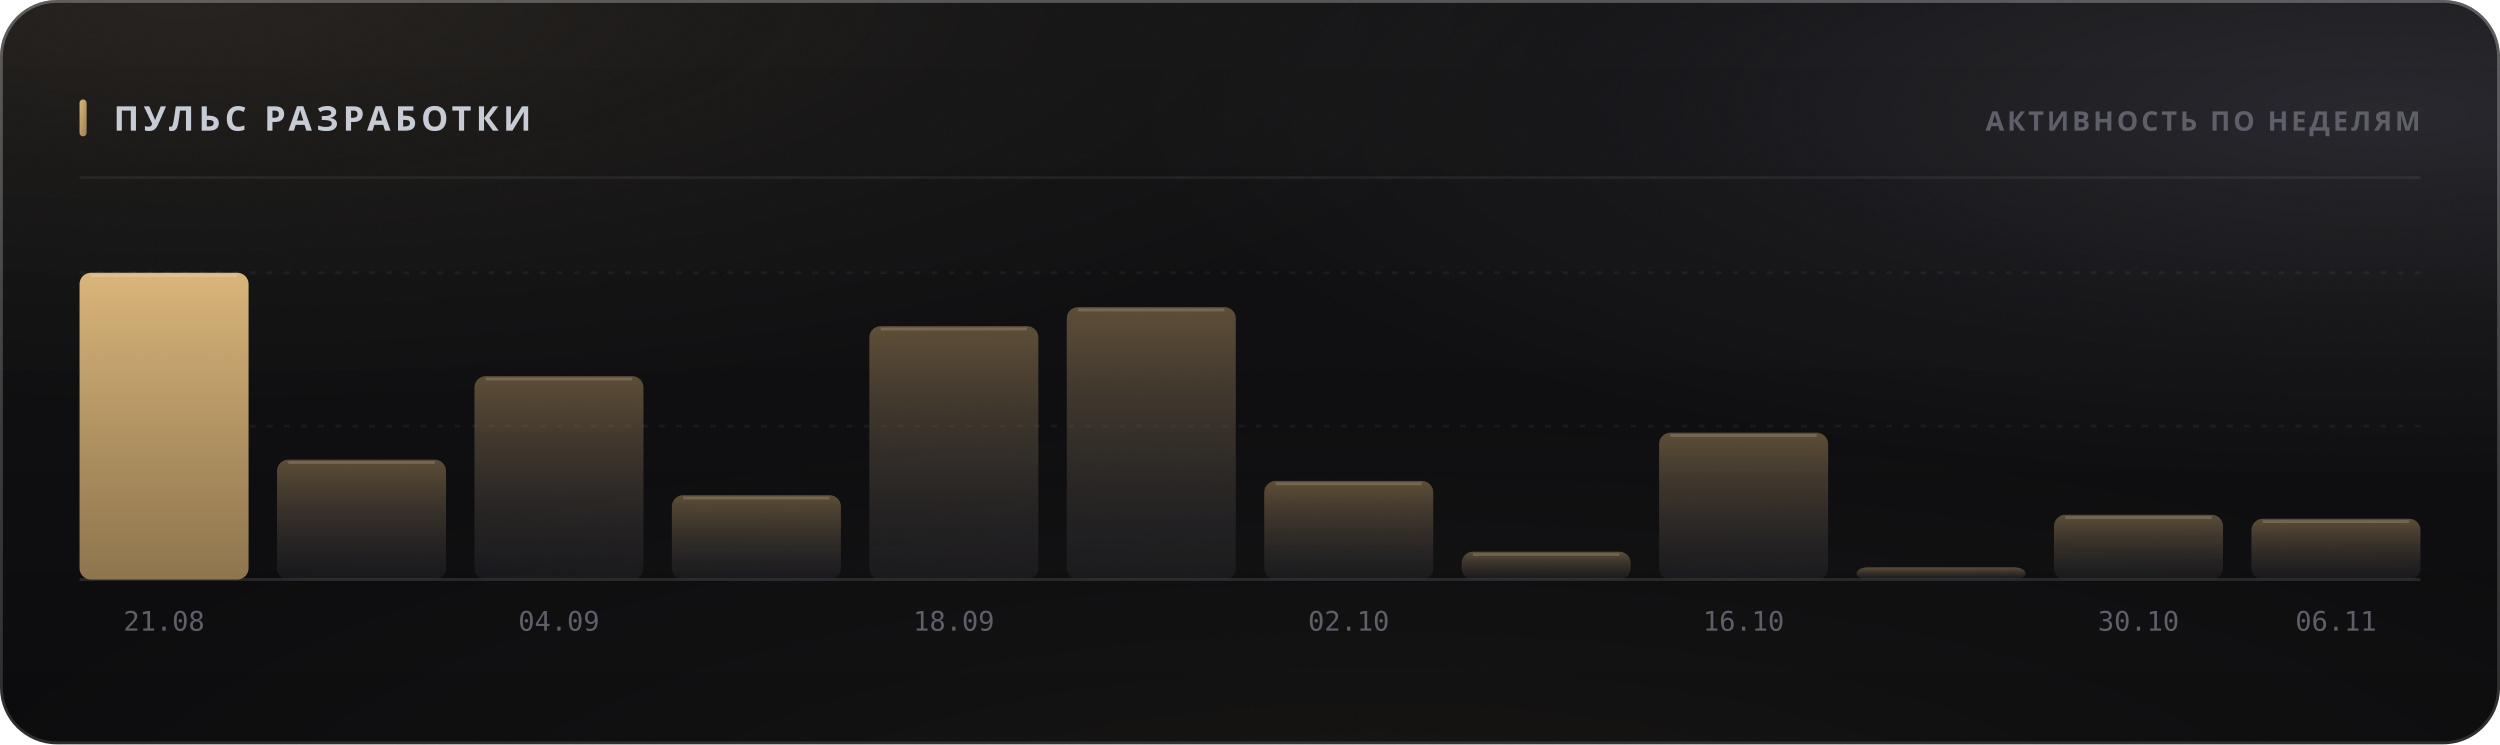
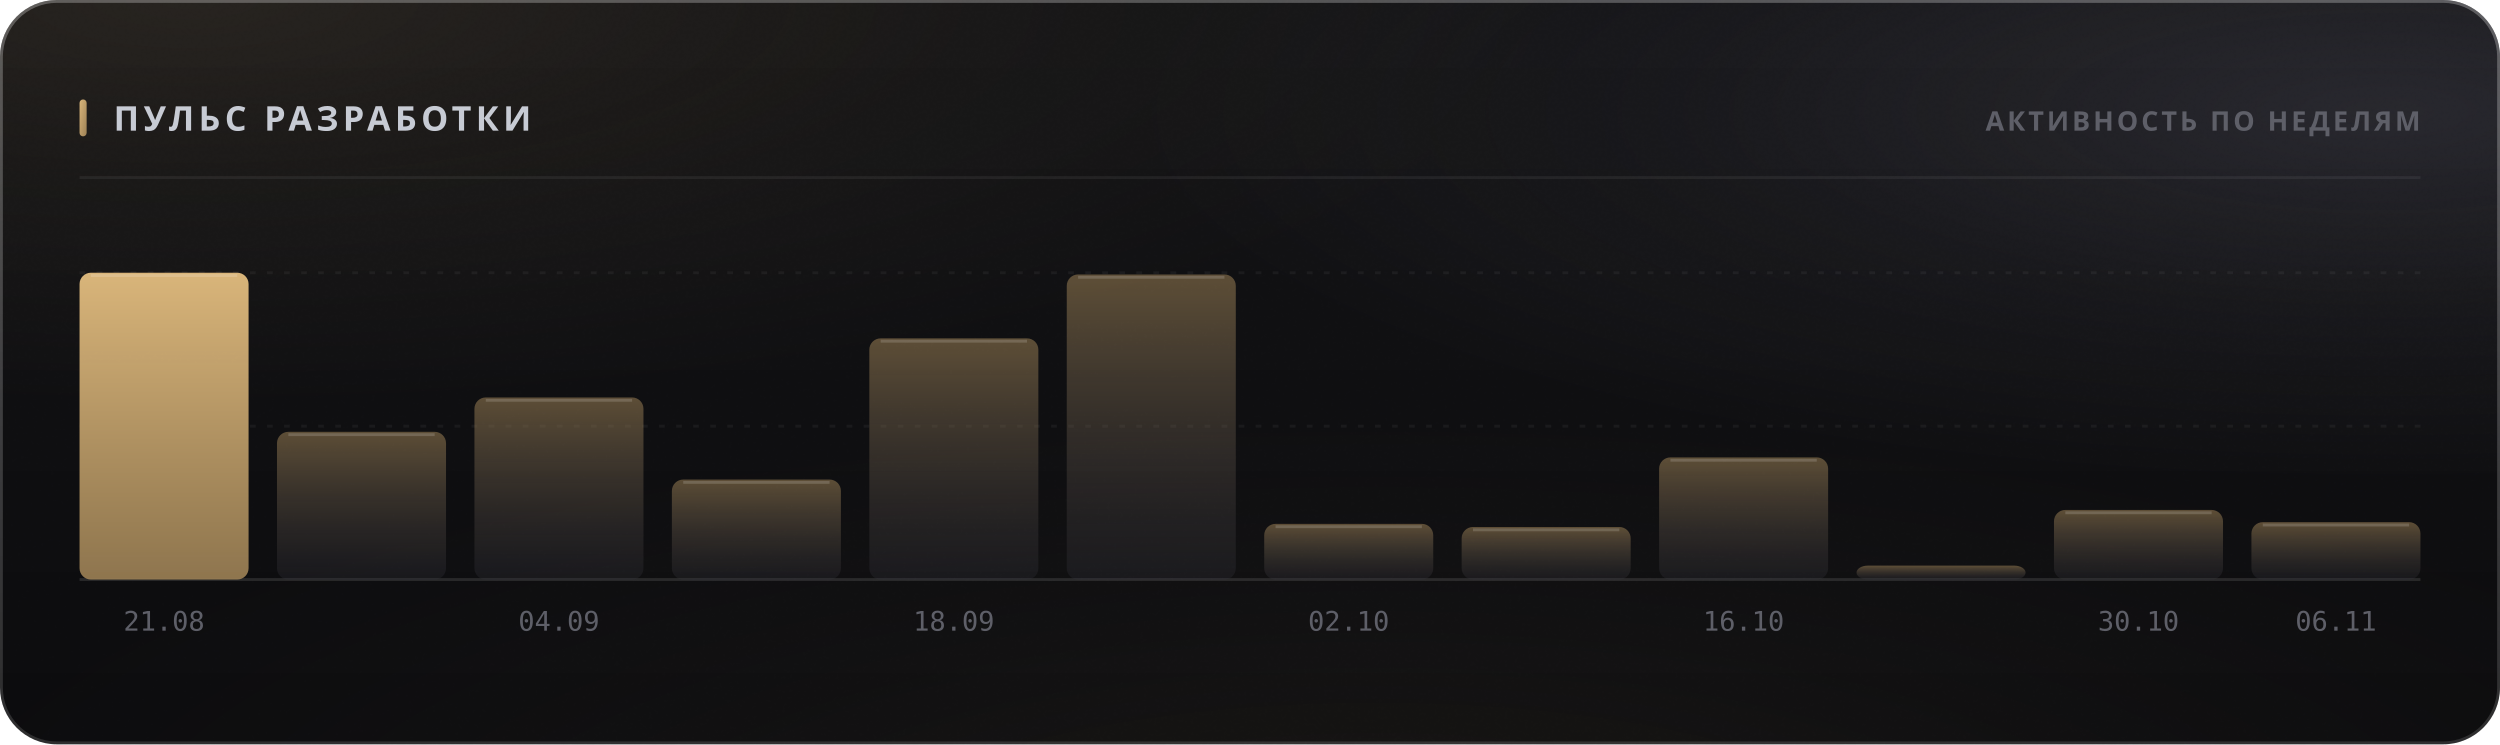
<svg xmlns="http://www.w3.org/2000/svg" width="880" height="262" viewBox="0 0 880 262" role="img">
  <style>
  text { font-family: -apple-system, BlinkMacSystemFont, 'Segoe UI', 'Noto Sans', Helvetica, Arial, sans-serif; }
  .mono { font-family: ui-monospace, 'SF Mono', 'Cascadia Mono', 'DejaVu Sans Mono', Menlo, Consolas, monospace; font-variant-numeric: tabular-nums; }
  .caps { letter-spacing: .1em; text-transform: uppercase; }

  @keyframes sheen  { from { transform: translateX(-120%); } to { transform: translateX(260%); } }
  @keyframes rise   { from { opacity: 0; transform: translateY(6px); } to { opacity: 1; transform: none; } }
  @keyframes slide  { from { opacity: 0; transform: translateX(-8px); } to { opacity: 1; transform: none; } }
  @keyframes grow   { from { transform: scaleY(0); } to { transform: scaleY(1); } }
  @keyframes widen  { from { transform: scaleX(0); } to { transform: scaleX(1); } }
  @keyframes draw   { from { stroke-dashoffset: 200; } to { stroke-dashoffset: 0; } }

  .sheen { animation: sheen 5.5s cubic-bezier(.45,0,.2,1) infinite; }
  .rise  { animation: rise .5s cubic-bezier(.16,1,.3,1) both; }
  .slide { animation: slide .42s cubic-bezier(.16,1,.3,1) both; }
  .bar   { transform-box: fill-box; transform-origin: 50% 100%;
           animation: grow .62s cubic-bezier(.16,1,.3,1) both; }
  .fill  { transform-box: fill-box; transform-origin: 0% 50%;
           animation: widen .8s cubic-bezier(.16,1,.3,1) both; }
  /* The hidden start state lives in the keyframes, never in the static rule.
     A renderer that ignores CSS animations then falls back to the FINISHED
     state — a drawn line, visible text — instead of an empty panel. */
  .spark { stroke-dasharray: 200;
           animation: draw 1.1s cubic-bezier(.16,1,.3,1) both; }

  @media (prefers-reduced-motion: reduce) {
    .sheen { animation: none; opacity: 0; }
    .rise, .slide, .bar, .fill, .spark { animation: none; opacity: 1; transform: none;
                                         stroke-dashoffset: 0; }
  }</style>
  <defs>
    <filter id="grain5" x="0" y="0" width="100%" height="100%">
      <feTurbulence type="fractalNoise" baseFrequency="0.85" numOctaves="3" stitchTiles="stitch" />
      <feColorMatrix type="saturate" values="0" />
    </filter>
    <linearGradient id="accent1" x1="0" y1="0" x2="1" y2="1">
      <stop offset="0%" stop-color="#d9b57a" />
      <stop offset="100%" stop-color="#9d8155" />
    </linearGradient>
    <radialGradient id="aurora6" cx="0.08" cy="0" r="0.55">
      <stop offset="0%" stop-color="#d9b47a" stop-opacity="0.1" />
      <stop offset="55%" stop-color="#d9b47a" stop-opacity="0.035" />
      <stop offset="100%" stop-color="#d9b47a" stop-opacity="0" />
    </radialGradient>
    <radialGradient id="aurora7" cx="0.95" cy="0.15" r="0.5">
      <stop offset="0%" stop-color="#706f83" stop-opacity="0.22" />
      <stop offset="55%" stop-color="#706f83" stop-opacity="0.077" />
      <stop offset="100%" stop-color="#706f83" stop-opacity="0" />
    </radialGradient>
    <radialGradient id="aurora8" cx="0.55" cy="1.15" r="0.6">
      <stop offset="0%" stop-color="#b39b74" stop-opacity="0.07" />
      <stop offset="55%" stop-color="#b39b74" stop-opacity="0.025" />
      <stop offset="100%" stop-color="#b39b74" stop-opacity="0" />
    </radialGradient>
    <linearGradient id="glass2" x1="0" y1="0" x2="0" y2="1">
      <stop offset="0%" stop-color="#ffffff" stop-opacity="0.036" />
      <stop offset="100%" stop-color="#ffffff" stop-opacity="0.007" />
    </linearGradient>
    <linearGradient id="rim3" x1="0" y1="0" x2="0" y2="1">
      <stop offset="0%" stop-color="#ffffff" stop-opacity="0.182" />
      <stop offset="100%" stop-color="#ffffff" stop-opacity="0.025" />
    </linearGradient>
    <linearGradient id="spec4" x1="0" y1="0" x2="1" y2="0">
      <stop offset="0%" stop-color="#ffffff" stop-opacity="0" />
      <stop offset="35%" stop-color="#ffffff" stop-opacity="0.336" />
      <stop offset="70%" stop-color="#ffffff" stop-opacity="0.118" />
      <stop offset="100%" stop-color="#ffffff" stop-opacity="0" />
    </linearGradient>
    <linearGradient id="barfill9" x1="0" y1="0" x2="0" y2="1">
      <stop offset="0%" stop-color="#d9b57a" stop-opacity="1" />
      <stop offset="100%" stop-color="#9d8155" stop-opacity="0.9" />
    </linearGradient>
    <linearGradient id="barfill10" x1="0" y1="0" x2="0" y2="1">
      <stop offset="0%" stop-color="#9d8155" stop-opacity="0.55" />
      <stop offset="100%" stop-color="#3c3c47" stop-opacity="0.22" />
    </linearGradient>
    <linearGradient id="barfill11" x1="0" y1="0" x2="0" y2="1">
      <stop offset="0%" stop-color="#9d8155" stop-opacity="0.55" />
      <stop offset="100%" stop-color="#3c3c47" stop-opacity="0.22" />
    </linearGradient>
    <linearGradient id="barfill12" x1="0" y1="0" x2="0" y2="1">
      <stop offset="0%" stop-color="#9d8155" stop-opacity="0.55" />
      <stop offset="100%" stop-color="#3c3c47" stop-opacity="0.22" />
    </linearGradient>
    <linearGradient id="barfill13" x1="0" y1="0" x2="0" y2="1">
      <stop offset="0%" stop-color="#9d8155" stop-opacity="0.55" />
      <stop offset="100%" stop-color="#3c3c47" stop-opacity="0.22" />
    </linearGradient>
    <linearGradient id="barfill14" x1="0" y1="0" x2="0" y2="1">
      <stop offset="0%" stop-color="#9d8155" stop-opacity="0.55" />
      <stop offset="100%" stop-color="#3c3c47" stop-opacity="0.22" />
    </linearGradient>
    <linearGradient id="barfill15" x1="0" y1="0" x2="0" y2="1">
      <stop offset="0%" stop-color="#9d8155" stop-opacity="0.55" />
      <stop offset="100%" stop-color="#3c3c47" stop-opacity="0.22" />
    </linearGradient>
    <linearGradient id="barfill16" x1="0" y1="0" x2="0" y2="1">
      <stop offset="0%" stop-color="#9d8155" stop-opacity="0.55" />
      <stop offset="100%" stop-color="#3c3c47" stop-opacity="0.22" />
    </linearGradient>
    <linearGradient id="barfill17" x1="0" y1="0" x2="0" y2="1">
      <stop offset="0%" stop-color="#9d8155" stop-opacity="0.55" />
      <stop offset="100%" stop-color="#3c3c47" stop-opacity="0.22" />
    </linearGradient>
    <linearGradient id="barfill18" x1="0" y1="0" x2="0" y2="1">
      <stop offset="0%" stop-color="#9d8155" stop-opacity="0.55" />
      <stop offset="100%" stop-color="#3c3c47" stop-opacity="0.22" />
    </linearGradient>
    <linearGradient id="barfill19" x1="0" y1="0" x2="0" y2="1">
      <stop offset="0%" stop-color="#9d8155" stop-opacity="0.55" />
      <stop offset="100%" stop-color="#3c3c47" stop-opacity="0.22" />
    </linearGradient>
    <linearGradient id="barfill20" x1="0" y1="0" x2="0" y2="1">
      <stop offset="0%" stop-color="#9d8155" stop-opacity="0.55" />
      <stop offset="100%" stop-color="#3c3c47" stop-opacity="0.22" />
    </linearGradient>
  </defs>
  <rect width="880" height="262" rx="20" fill="#0a0a0c" />
  <rect width="880" height="262" rx="20" fill="url(#aurora6)" />
  <rect width="880" height="262" rx="20" fill="url(#aurora7)" />
  <rect width="880" height="262" rx="20" fill="url(#aurora8)" />
  <rect width="880" height="262" rx="20" fill="url(#glass2)" />
  <rect width="880" height="262" rx="20" filter="url(#grain5)" opacity="0.085" style="mix-blend-mode:overlay" />
  <rect x=".5" y=".5" width="879" height="261" rx="19.5" fill="none" stroke="rgba(255,255,255,0.11)" />
  <rect x=".5" y=".5" width="879" height="261" rx="19.5" fill="none" stroke="url(#rim3)" />
  <path d="M20 1 H860" stroke="url(#spec4)" stroke-width="1.2" fill="none" />
  <rect x="28" y="35" width="2.5" height="13" rx="1.25" fill="url(#accent1)" />
  <text x="40" y="46" font-size="12" font-weight="700" fill="#c7cbd4" letter-spacing="0.13em">ПУЛЬС РАЗРАБОТКИ</text>
  <text x="852" y="46" font-size="9.5" font-weight="600" fill="#5e5f68" text-anchor="end" letter-spacing="0.11em">АКТИВНОСТЬ ПО НЕДЕЛЯМ</text>
  <path d="M28 62.5 H852" stroke="rgba(255,255,255,0.06)" stroke-width="1" />
  <path d="M28 150.0 H852" stroke="rgba(255,255,255,0.05)" stroke-width="1" stroke-dasharray="2 4" />
  <path d="M28 96.0 H852" stroke="rgba(255,255,255,0.05)" stroke-width="1" stroke-dasharray="2 4" />
  <path d="M28 204 H852" stroke="rgba(255,255,255,0.11)" stroke-width="1" />
  <rect class="bar" x="28.0" y="96.0" width="59.5" height="108.0" rx="4" fill="url(#barfill9)" opacity="1" style="animation-delay:0s" />
  <path d="M32.0 97.0 H83.5" stroke="rgba(255,255,255,0.154)" stroke-width="1" />
  <text x="57.75" y="222" font-size="9.5" font-weight="400" fill="#5e5f68" text-anchor="middle" class="mono">21.08</text>
-   <rect class="bar" x="97.5" y="161.8" width="59.5" height="42.2" rx="4" fill="url(#barfill10)" opacity="1" style="animation-delay:0.038s" />
-   <path d="M101.5 162.8 H153.0" stroke="rgba(255,255,255,0.154)" stroke-width="1" />
-   <rect class="bar" x="167.0" y="132.4" width="59.5" height="71.6" rx="4" fill="url(#barfill11)" opacity="1" style="animation-delay:0.076s" />
-   <path d="M171.0 133.4 H222.5" stroke="rgba(255,255,255,0.154)" stroke-width="1" />
+   <rect class="bar" x="97.5" y="152.0" width="59.5" height="52.0" rx="4" fill="url(#barfill10)" opacity="1" style="animation-delay:0.038s" />
+   <path d="M101.5 153.0 H153.0" stroke="rgba(255,255,255,0.154)" stroke-width="1" />
+   <rect class="bar" x="167.0" y="139.9" width="59.5" height="64.1" rx="4" fill="url(#barfill11)" opacity="1" style="animation-delay:0.076s" />
+   <path d="M171.0 140.9 H222.5" stroke="rgba(255,255,255,0.154)" stroke-width="1" />
  <text x="196.75" y="222" font-size="9.5" font-weight="400" fill="#5e5f68" text-anchor="middle" class="mono">04.09</text>
-   <rect class="bar" x="236.5" y="174.3" width="59.5" height="29.7" rx="4" fill="url(#barfill12)" opacity="1" style="animation-delay:0.114s" />
-   <path d="M240.5 175.3 H292.0" stroke="rgba(255,255,255,0.154)" stroke-width="1" />
-   <rect class="bar" x="306.0" y="114.8" width="59.5" height="89.2" rx="4" fill="url(#barfill13)" opacity="1" style="animation-delay:0.152s" />
-   <path d="M310.0 115.8 H361.5" stroke="rgba(255,255,255,0.154)" stroke-width="1" />
+   <rect class="bar" x="236.5" y="168.8" width="59.5" height="35.2" rx="4" fill="url(#barfill12)" opacity="1" style="animation-delay:0.114s" />
+   <path d="M240.5 169.8 H292.0" stroke="rgba(255,255,255,0.154)" stroke-width="1" />
+   <rect class="bar" x="306.0" y="119.1" width="59.5" height="84.9" rx="4" fill="url(#barfill13)" opacity="1" style="animation-delay:0.152s" />
+   <path d="M310.0 120.1 H361.5" stroke="rgba(255,255,255,0.154)" stroke-width="1" />
  <text x="335.75" y="222" font-size="9.5" font-weight="400" fill="#5e5f68" text-anchor="middle" class="mono">18.09</text>
-   <rect class="bar" x="375.5" y="108.1" width="59.5" height="95.9" rx="4" fill="url(#barfill14)" opacity="1" style="animation-delay:0.19s" />
-   <path d="M379.5 109.1 H431.0" stroke="rgba(255,255,255,0.154)" stroke-width="1" />
-   <rect class="bar" x="445.0" y="169.3" width="59.5" height="34.7" rx="4" fill="url(#barfill15)" opacity="1" style="animation-delay:0.228s" />
-   <path d="M449.0 170.3 H500.5" stroke="rgba(255,255,255,0.154)" stroke-width="1" />
+   <rect class="bar" x="375.5" y="96.6" width="59.5" height="107.4" rx="4" fill="url(#barfill14)" opacity="1" style="animation-delay:0.19s" />
+   <path d="M379.5 97.6 H431.0" stroke="rgba(255,255,255,0.154)" stroke-width="1" />
+   <rect class="bar" x="445.0" y="184.4" width="59.5" height="19.6" rx="4" fill="url(#barfill15)" opacity="1" style="animation-delay:0.228s" />
+   <path d="M449.0 185.4 H500.5" stroke="rgba(255,255,255,0.154)" stroke-width="1" />
  <text x="474.75" y="222" font-size="9.5" font-weight="400" fill="#5e5f68" text-anchor="middle" class="mono">02.10</text>
-   <rect class="bar" x="514.5" y="194.2" width="59.5" height="9.8" rx="4" fill="url(#barfill16)" opacity="1" style="animation-delay:0.266s" />
-   <path d="M518.5 195.2 H570.0" stroke="rgba(255,255,255,0.154)" stroke-width="1" />
-   <rect class="bar" x="584.0" y="152.3" width="59.5" height="51.7" rx="4" fill="url(#barfill17)" opacity="1" style="animation-delay:0.304s" />
-   <path d="M588.0 153.3 H639.5" stroke="rgba(255,255,255,0.154)" stroke-width="1" />
+   <rect class="bar" x="514.5" y="185.5" width="59.5" height="18.5" rx="4" fill="url(#barfill16)" opacity="1" style="animation-delay:0.266s" />
+   <path d="M518.5 186.5 H570.0" stroke="rgba(255,255,255,0.154)" stroke-width="1" />
+   <rect class="bar" x="584.0" y="161.0" width="59.5" height="43.0" rx="4" fill="url(#barfill17)" opacity="1" style="animation-delay:0.304s" />
+   <path d="M588.0 162.0 H639.5" stroke="rgba(255,255,255,0.154)" stroke-width="1" />
  <text x="613.75" y="222" font-size="9.5" font-weight="400" fill="#5e5f68" text-anchor="middle" class="mono">16.10</text>
-   <rect class="bar" x="653.5" y="199.7" width="59.5" height="4.3" rx="4" fill="url(#barfill18)" opacity="1" style="animation-delay:0.342s" />
-   <rect class="bar" x="723.0" y="181.2" width="59.5" height="22.8" rx="4" fill="url(#barfill19)" opacity="1" style="animation-delay:0.38s" />
-   <path d="M727.0 182.2 H778.5" stroke="rgba(255,255,255,0.154)" stroke-width="1" />
+   <rect class="bar" x="653.5" y="199.1" width="59.5" height="4.9" rx="4" fill="url(#barfill18)" opacity="1" style="animation-delay:0.342s" />
+   <rect class="bar" x="723.0" y="179.5" width="59.5" height="24.5" rx="4" fill="url(#barfill19)" opacity="1" style="animation-delay:0.38s" />
+   <path d="M727.0 180.5 H778.5" stroke="rgba(255,255,255,0.154)" stroke-width="1" />
  <text x="752.75" y="222" font-size="9.5" font-weight="400" fill="#5e5f68" text-anchor="middle" class="mono">30.10</text>
-   <rect class="bar" x="792.5" y="182.6" width="59.5" height="21.4" rx="4" fill="url(#barfill20)" opacity="1" style="animation-delay:0.418s" />
-   <path d="M796.5 183.6 H848.0" stroke="rgba(255,255,255,0.154)" stroke-width="1" />
+   <rect class="bar" x="792.5" y="183.8" width="59.5" height="20.2" rx="4" fill="url(#barfill20)" opacity="1" style="animation-delay:0.418s" />
+   <path d="M796.5 184.8 H848.0" stroke="rgba(255,255,255,0.154)" stroke-width="1" />
  <text x="822.25" y="222" font-size="9.5" font-weight="400" fill="#5e5f68" text-anchor="middle" class="mono">06.11</text>
</svg>
